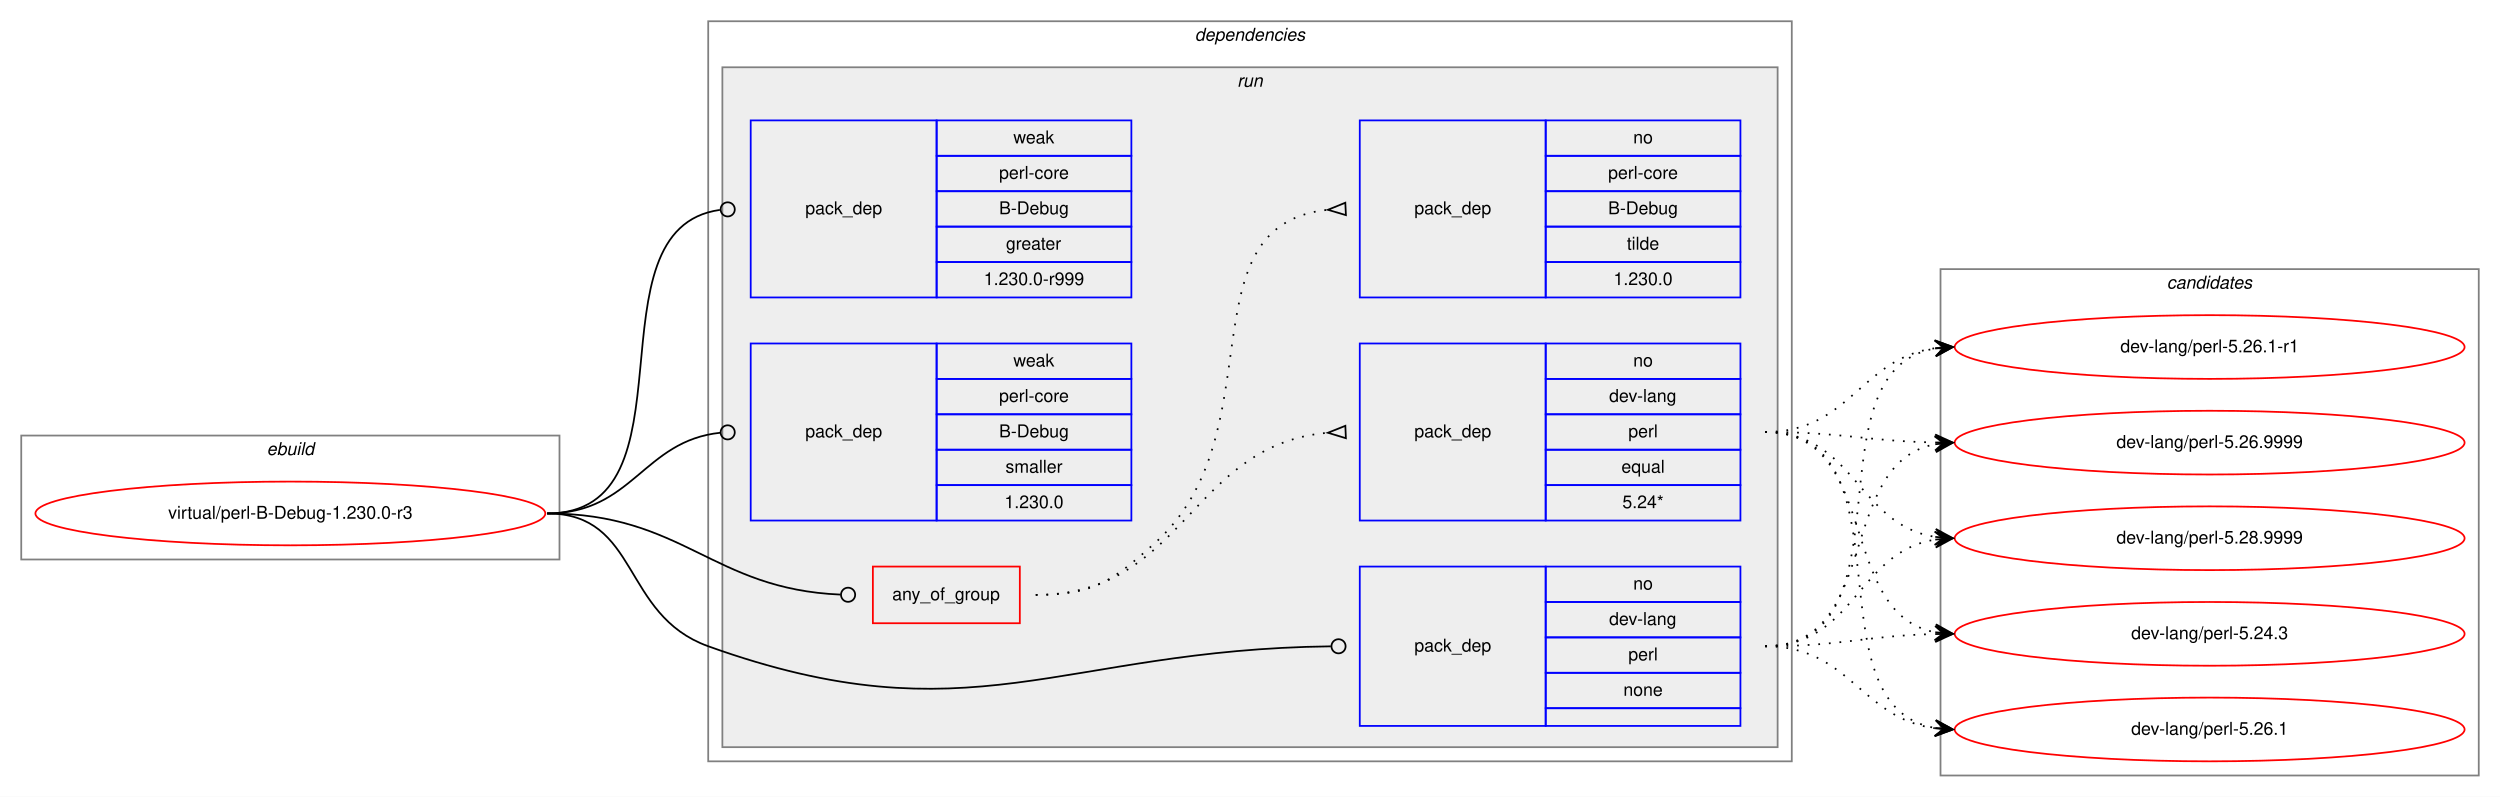
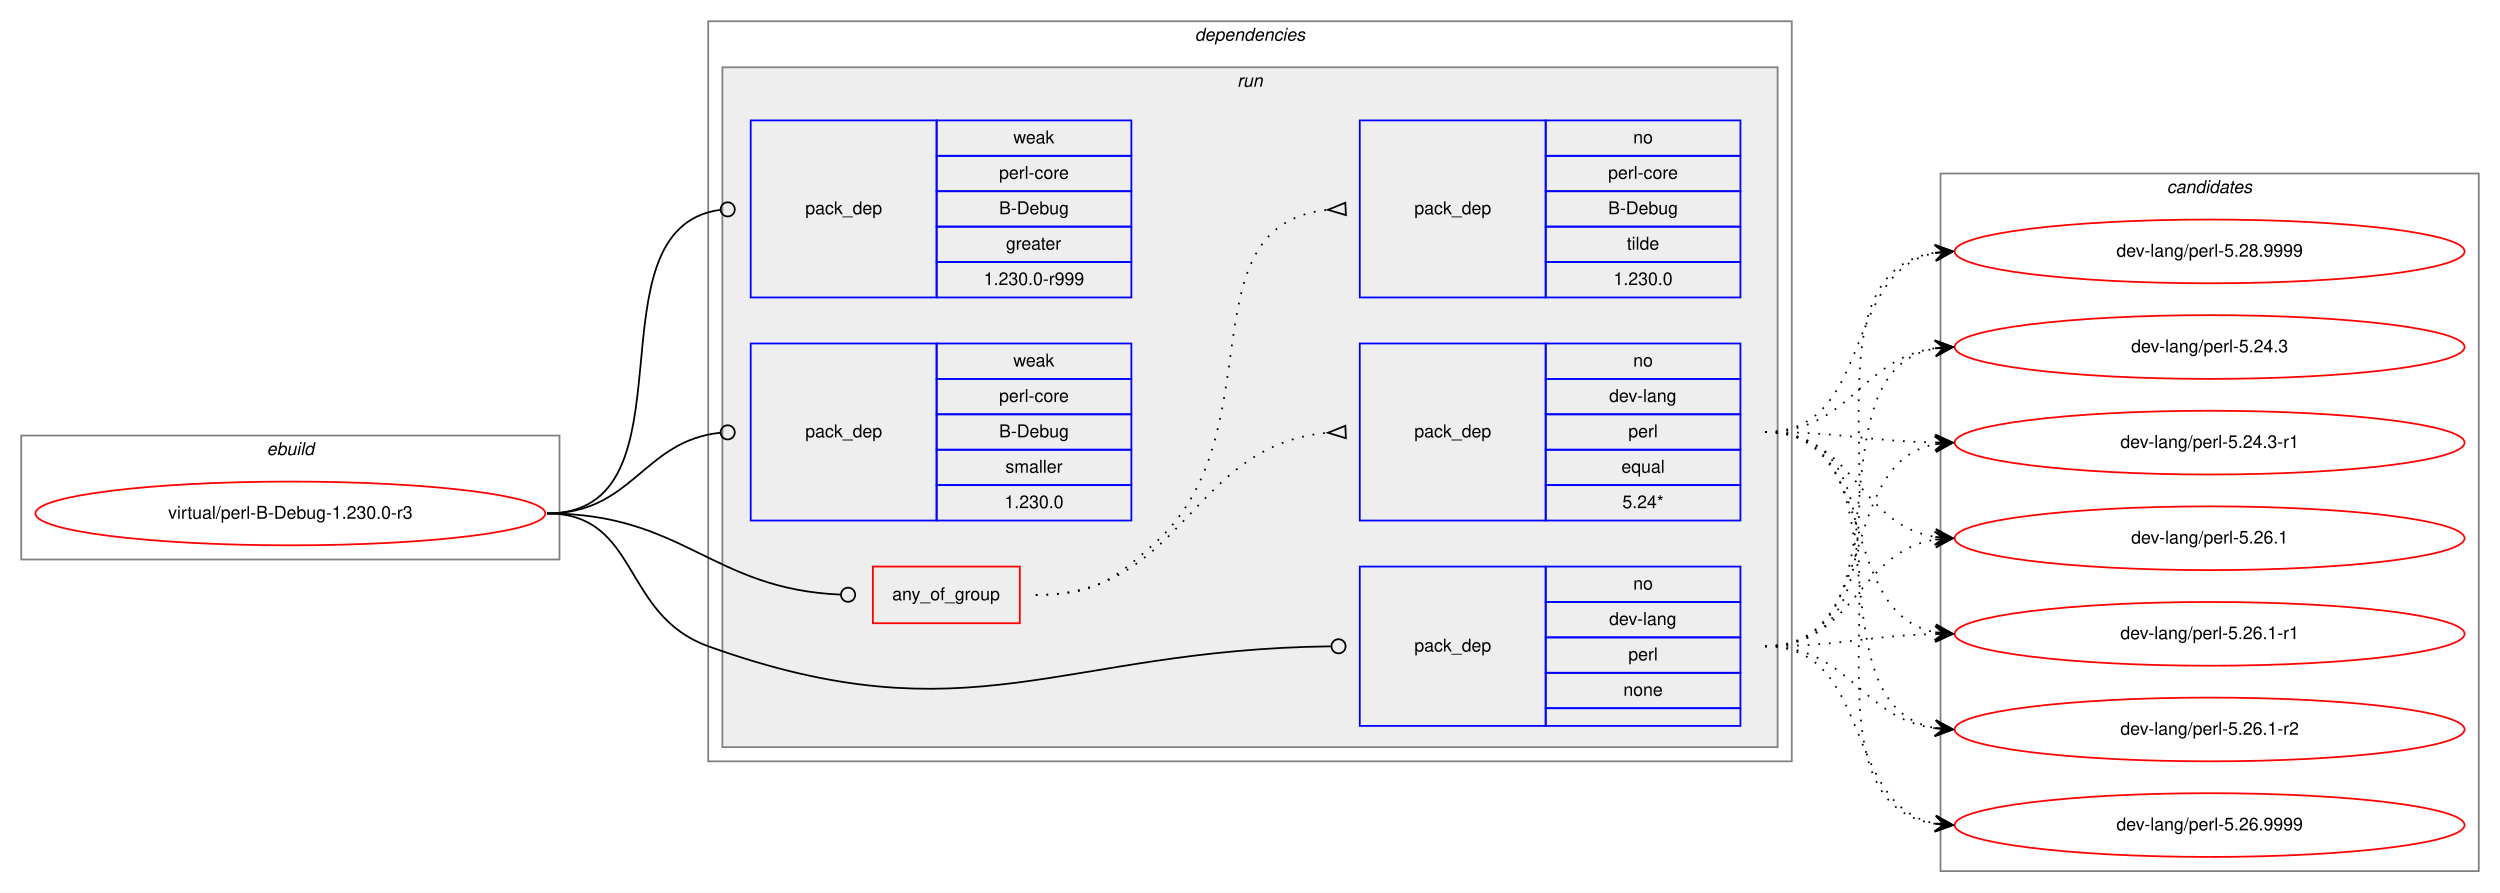
- <svg xmlns="http://www.w3.org/2000/svg" xmlns:xlink="http://www.w3.org/1999/xlink" width="1412pt" height="450pt" viewBox="0.00 0.00 1412.00 450.00">
-   <g id="graph0" class="graph" transform="scale(1 1) rotate(0) translate(4 446)">
-     <polygon fill="white" stroke="transparent" points="-4,4 -4,-446 1408,-446 1408,4 -4,4" />
+ <svg xmlns="http://www.w3.org/2000/svg" xmlns:xlink="http://www.w3.org/1999/xlink" width="1412pt" height="504pt" viewBox="0.00 0.00 1412.00 504.00">
+   <g id="graph0" class="graph" transform="scale(1 1) rotate(0) translate(4 500)">
+     <polygon fill="white" stroke="transparent" points="-4,4 -4,-500 1408,-500 1408,4 -4,4" />
    <g id="clust1" class="cluster">
-       <polygon fill="none" stroke="gray" points="8,-130 8,-200 312,-200 312,-130 8,-130" />
-       <text text-anchor="start" x="146.66" y="-189" font-family="Helvetica,sans-Serif" font-style="italic" font-size="10.00">ebuild</text>
+       <polygon fill="none" stroke="gray" points="8,-184 8,-254 312,-254 312,-184 8,-184" />
+       <text text-anchor="start" x="146.66" y="-243" font-family="Helvetica,sans-Serif" font-style="italic" font-size="10.00">ebuild</text>
    </g>
    <g id="clust2" class="cluster">
-       <polygon fill="none" stroke="gray" points="396,-16 396,-434 1008,-434 1008,-16 396,-16" />
-       <text text-anchor="start" x="670.86" y="-423" font-family="Helvetica,sans-Serif" font-style="italic" font-size="10.00">dependencies</text>
+       <polygon fill="none" stroke="gray" points="396,-70 396,-488 1008,-488 1008,-70 396,-70" />
+       <text text-anchor="start" x="670.86" y="-477" font-family="Helvetica,sans-Serif" font-style="italic" font-size="10.00">dependencies</text>
    </g>
    <g id="clust5" class="cluster">
-       <polygon fill="#eeeeee" stroke="gray" points="404,-24 404,-408 1000,-408 1000,-24 404,-24" />
-       <text text-anchor="start" x="694.77" y="-397" font-family="Helvetica,sans-Serif" font-style="italic" font-size="10.00">run</text>
+       <polygon fill="#eeeeee" stroke="gray" points="404,-78 404,-462 1000,-462 1000,-78 404,-78" />
+       <text text-anchor="start" x="694.77" y="-451" font-family="Helvetica,sans-Serif" font-style="italic" font-size="10.00">run</text>
    </g>
    <g id="clust12" class="cluster">
-       <polygon fill="none" stroke="gray" points="1092,-8 1092,-294 1396,-294 1396,-8 1092,-8" />
-       <text text-anchor="start" x="1219.82" y="-283" font-family="Helvetica,sans-Serif" font-style="italic" font-size="10.00">candidates</text>
+       <polygon fill="none" stroke="gray" points="1092,-8 1092,-402 1396,-402 1396,-8 1092,-8" />
+       <text text-anchor="start" x="1219.82" y="-391" font-family="Helvetica,sans-Serif" font-style="italic" font-size="10.00">candidates</text>
    </g>
    <g id="node1" class="node">
      <g id="a_node1">
        <a xlink:href="../virtual/perl-B-Debug-1.230.0-r3.svg" xlink:title="virtual/perl-B-Debug-1.230.0-r3">
-           <ellipse fill="none" stroke="red" cx="160" cy="-156" rx="144" ry="18" />
-           <text text-anchor="middle" x="160" y="-153" font-family="Helvetica,sans-Serif" font-size="10.00">virtual/perl-B-Debug-1.230.0-r3</text>
+           <ellipse fill="none" stroke="red" cx="160" cy="-210" rx="144" ry="18" />
+           <text text-anchor="middle" x="160" y="-207" font-family="Helvetica,sans-Serif" font-size="10.00">virtual/perl-B-Debug-1.230.0-r3</text>
        </a>
      </g>
    </g>
    <g id="node2" class="node">
-       <polygon fill="none" stroke="red" points="489,-94 489,-126 572,-126 572,-94 489,-94" />
-       <text text-anchor="start" x="499.92" y="-107" font-family="Helvetica,sans-Serif" font-size="10.00">any_of_group</text>
+       <polygon fill="none" stroke="red" points="489,-148 489,-180 572,-180 572,-148 489,-148" />
+       <text text-anchor="start" x="499.92" y="-161" font-family="Helvetica,sans-Serif" font-size="10.00">any_of_group</text>
    </g>
    <g id="edge3" class="edge">
-       <path fill="none" stroke="black" d="M305,-156C382.18,-156 397.94,-113.18 470.8,-110.17" />
-       <ellipse fill="none" stroke="black" cx="475" cy="-110.08" rx="4" ry="4" />
+       <path fill="none" stroke="black" d="M305,-210C382.18,-210 397.94,-167.18 470.8,-164.17" />
+       <ellipse fill="none" stroke="black" cx="475" cy="-164.08" rx="4" ry="4" />
    </g>
    <g id="node5" class="node">
-       <polygon fill="none" stroke="blue" points="764,-36 764,-126 869,-126 869,-36 764,-36" />
-       <text text-anchor="start" x="794.82" y="-78" font-family="Helvetica,sans-Serif" font-size="10.00">pack_dep</text>
-       <polygon fill="none" stroke="blue" points="869,-106 869,-126 979,-126 979,-106 869,-106" />
-       <text text-anchor="start" x="918.44" y="-113" font-family="Helvetica,sans-Serif" font-size="10.00">no</text>
-       <polygon fill="none" stroke="blue" points="869,-86 869,-106 979,-106 979,-86 869,-86" />
-       <text text-anchor="start" x="904.82" y="-93" font-family="Helvetica,sans-Serif" font-size="10.00">dev-lang</text>
-       <polygon fill="none" stroke="blue" points="869,-66 869,-86 979,-86 979,-66 869,-66" />
-       <text text-anchor="start" x="915.66" y="-73" font-family="Helvetica,sans-Serif" font-size="10.00">perl</text>
-       <polygon fill="none" stroke="blue" points="869,-46 869,-66 979,-66 979,-46 869,-46" />
-       <text text-anchor="start" x="912.88" y="-53" font-family="Helvetica,sans-Serif" font-size="10.00">none</text>
-       <polygon fill="none" stroke="blue" points="869,-36 869,-46 979,-46 979,-36 869,-36" />
+       <polygon fill="none" stroke="blue" points="764,-90 764,-180 869,-180 869,-90 764,-90" />
+       <text text-anchor="start" x="794.82" y="-132" font-family="Helvetica,sans-Serif" font-size="10.00">pack_dep</text>
+       <polygon fill="none" stroke="blue" points="869,-160 869,-180 979,-180 979,-160 869,-160" />
+       <text text-anchor="start" x="918.44" y="-167" font-family="Helvetica,sans-Serif" font-size="10.00">no</text>
+       <polygon fill="none" stroke="blue" points="869,-140 869,-160 979,-160 979,-140 869,-140" />
+       <text text-anchor="start" x="904.82" y="-147" font-family="Helvetica,sans-Serif" font-size="10.00">dev-lang</text>
+       <polygon fill="none" stroke="blue" points="869,-120 869,-140 979,-140 979,-120 869,-120" />
+       <text text-anchor="start" x="915.66" y="-127" font-family="Helvetica,sans-Serif" font-size="10.00">perl</text>
+       <polygon fill="none" stroke="blue" points="869,-100 869,-120 979,-120 979,-100 869,-100" />
+       <text text-anchor="start" x="912.88" y="-107" font-family="Helvetica,sans-Serif" font-size="10.00">none</text>
+       <polygon fill="none" stroke="blue" points="869,-90 869,-100 979,-100 979,-90 869,-90" />
    </g>
    <g id="edge4" class="edge">
-       <path fill="none" stroke="black" d="M305,-156C357.41,-156 346.67,-98.71 396,-81 543.94,-27.89 594.23,-79.13 747.66,-80.95" />
-       <ellipse fill="none" stroke="black" cx="752" cy="-80.98" rx="4" ry="4" />
+       <path fill="none" stroke="black" d="M305,-210C357.41,-210 346.67,-152.71 396,-135 543.94,-81.89 594.23,-133.13 747.66,-134.95" />
+       <ellipse fill="none" stroke="black" cx="752" cy="-134.98" rx="4" ry="4" />
    </g>
    <g id="node6" class="node">
-       <polygon fill="none" stroke="blue" points="420,-278 420,-378 525,-378 525,-278 420,-278" />
-       <text text-anchor="start" x="450.82" y="-325" font-family="Helvetica,sans-Serif" font-size="10.00">pack_dep</text>
-       <polygon fill="none" stroke="blue" points="525,-358 525,-378 635,-378 635,-358 525,-358" />
-       <text text-anchor="start" x="568.33" y="-365" font-family="Helvetica,sans-Serif" font-size="10.00">weak</text>
-       <polygon fill="none" stroke="blue" points="525,-338 525,-358 635,-358 635,-338 525,-338" />
-       <text text-anchor="start" x="560.27" y="-345" font-family="Helvetica,sans-Serif" font-size="10.00">perl-core</text>
-       <polygon fill="none" stroke="blue" points="525,-318 525,-338 635,-338 635,-318 525,-318" />
-       <text text-anchor="start" x="560.27" y="-325" font-family="Helvetica,sans-Serif" font-size="10.00">B-Debug</text>
-       <polygon fill="none" stroke="blue" points="525,-298 525,-318 635,-318 635,-298 525,-298" />
-       <text text-anchor="start" x="564.16" y="-305" font-family="Helvetica,sans-Serif" font-size="10.00">greater</text>
-       <polygon fill="none" stroke="blue" points="525,-278 525,-298 635,-298 635,-278 525,-278" />
-       <text text-anchor="start" x="551.65" y="-285" font-family="Helvetica,sans-Serif" font-size="10.00">1.230.0-r999</text>
+       <polygon fill="none" stroke="blue" points="420,-332 420,-432 525,-432 525,-332 420,-332" />
+       <text text-anchor="start" x="450.82" y="-379" font-family="Helvetica,sans-Serif" font-size="10.00">pack_dep</text>
+       <polygon fill="none" stroke="blue" points="525,-412 525,-432 635,-432 635,-412 525,-412" />
+       <text text-anchor="start" x="568.33" y="-419" font-family="Helvetica,sans-Serif" font-size="10.00">weak</text>
+       <polygon fill="none" stroke="blue" points="525,-392 525,-412 635,-412 635,-392 525,-392" />
+       <text text-anchor="start" x="560.27" y="-399" font-family="Helvetica,sans-Serif" font-size="10.00">perl-core</text>
+       <polygon fill="none" stroke="blue" points="525,-372 525,-392 635,-392 635,-372 525,-372" />
+       <text text-anchor="start" x="560.27" y="-379" font-family="Helvetica,sans-Serif" font-size="10.00">B-Debug</text>
+       <polygon fill="none" stroke="blue" points="525,-352 525,-372 635,-372 635,-352 525,-352" />
+       <text text-anchor="start" x="564.16" y="-359" font-family="Helvetica,sans-Serif" font-size="10.00">greater</text>
+       <polygon fill="none" stroke="blue" points="525,-332 525,-352 635,-352 635,-332 525,-332" />
+       <text text-anchor="start" x="551.65" y="-339" font-family="Helvetica,sans-Serif" font-size="10.00">1.230.0-r999</text>
    </g>
    <g id="edge5" class="edge">
-       <path fill="none" stroke="black" d="M305,-156C391.81,-156 325.91,-316.77 402.58,-327.44" />
-       <ellipse fill="none" stroke="black" cx="407.01" cy="-327.74" rx="4" ry="4" />
+       <path fill="none" stroke="black" d="M305,-210C391.81,-210 325.91,-370.77 402.58,-381.44" />
+       <ellipse fill="none" stroke="black" cx="407.01" cy="-381.74" rx="4" ry="4" />
    </g>
    <g id="node7" class="node">
-       <polygon fill="none" stroke="blue" points="420,-152 420,-252 525,-252 525,-152 420,-152" />
-       <text text-anchor="start" x="450.82" y="-199" font-family="Helvetica,sans-Serif" font-size="10.00">pack_dep</text>
-       <polygon fill="none" stroke="blue" points="525,-232 525,-252 635,-252 635,-232 525,-232" />
-       <text text-anchor="start" x="568.33" y="-239" font-family="Helvetica,sans-Serif" font-size="10.00">weak</text>
-       <polygon fill="none" stroke="blue" points="525,-212 525,-232 635,-232 635,-212 525,-212" />
-       <text text-anchor="start" x="560.27" y="-219" font-family="Helvetica,sans-Serif" font-size="10.00">perl-core</text>
-       <polygon fill="none" stroke="blue" points="525,-192 525,-212 635,-212 635,-192 525,-192" />
-       <text text-anchor="start" x="560.27" y="-199" font-family="Helvetica,sans-Serif" font-size="10.00">B-Debug</text>
-       <polygon fill="none" stroke="blue" points="525,-172 525,-192 635,-192 635,-172 525,-172" />
-       <text text-anchor="start" x="563.89" y="-179" font-family="Helvetica,sans-Serif" font-size="10.00">smaller</text>
-       <polygon fill="none" stroke="blue" points="525,-152 525,-172 635,-172 635,-152 525,-152" />
-       <text text-anchor="start" x="563.32" y="-159" font-family="Helvetica,sans-Serif" font-size="10.00">1.230.0</text>
+       <polygon fill="none" stroke="blue" points="420,-206 420,-306 525,-306 525,-206 420,-206" />
+       <text text-anchor="start" x="450.82" y="-253" font-family="Helvetica,sans-Serif" font-size="10.00">pack_dep</text>
+       <polygon fill="none" stroke="blue" points="525,-286 525,-306 635,-306 635,-286 525,-286" />
+       <text text-anchor="start" x="568.33" y="-293" font-family="Helvetica,sans-Serif" font-size="10.00">weak</text>
+       <polygon fill="none" stroke="blue" points="525,-266 525,-286 635,-286 635,-266 525,-266" />
+       <text text-anchor="start" x="560.27" y="-273" font-family="Helvetica,sans-Serif" font-size="10.00">perl-core</text>
+       <polygon fill="none" stroke="blue" points="525,-246 525,-266 635,-266 635,-246 525,-246" />
+       <text text-anchor="start" x="560.27" y="-253" font-family="Helvetica,sans-Serif" font-size="10.00">B-Debug</text>
+       <polygon fill="none" stroke="blue" points="525,-226 525,-246 635,-246 635,-226 525,-226" />
+       <text text-anchor="start" x="563.89" y="-233" font-family="Helvetica,sans-Serif" font-size="10.00">smaller</text>
+       <polygon fill="none" stroke="blue" points="525,-206 525,-226 635,-226 635,-206 525,-206" />
+       <text text-anchor="start" x="563.32" y="-213" font-family="Helvetica,sans-Serif" font-size="10.00">1.230.0</text>
    </g>
    <g id="edge6" class="edge">
-       <path fill="none" stroke="black" d="M305,-156C353.55,-156 359.14,-197.11 402.99,-201.6" />
-       <ellipse fill="none" stroke="black" cx="407" cy="-201.8" rx="4" ry="4" />
+       <path fill="none" stroke="black" d="M305,-210C353.55,-210 359.14,-251.11 402.99,-255.6" />
+       <ellipse fill="none" stroke="black" cx="407" cy="-255.8" rx="4" ry="4" />
    </g>
    <g id="node3" class="node">
-       <polygon fill="none" stroke="blue" points="764,-152 764,-252 869,-252 869,-152 764,-152" />
-       <text text-anchor="start" x="794.82" y="-199" font-family="Helvetica,sans-Serif" font-size="10.00">pack_dep</text>
-       <polygon fill="none" stroke="blue" points="869,-232 869,-252 979,-252 979,-232 869,-232" />
-       <text text-anchor="start" x="918.44" y="-239" font-family="Helvetica,sans-Serif" font-size="10.00">no</text>
-       <polygon fill="none" stroke="blue" points="869,-212 869,-232 979,-232 979,-212 869,-212" />
-       <text text-anchor="start" x="904.82" y="-219" font-family="Helvetica,sans-Serif" font-size="10.00">dev-lang</text>
-       <polygon fill="none" stroke="blue" points="869,-192 869,-212 979,-212 979,-192 869,-192" />
-       <text text-anchor="start" x="915.66" y="-199" font-family="Helvetica,sans-Serif" font-size="10.00">perl</text>
-       <polygon fill="none" stroke="blue" points="869,-172 869,-192 979,-192 979,-172 869,-172" />
-       <text text-anchor="start" x="911.77" y="-179" font-family="Helvetica,sans-Serif" font-size="10.00">equal</text>
-       <polygon fill="none" stroke="blue" points="869,-152 869,-172 979,-172 979,-152 869,-152" />
-       <text text-anchor="start" x="912.32" y="-159" font-family="Helvetica,sans-Serif" font-size="10.00">5.24*</text>
+       <polygon fill="none" stroke="blue" points="764,-206 764,-306 869,-306 869,-206 764,-206" />
+       <text text-anchor="start" x="794.82" y="-253" font-family="Helvetica,sans-Serif" font-size="10.00">pack_dep</text>
+       <polygon fill="none" stroke="blue" points="869,-286 869,-306 979,-306 979,-286 869,-286" />
+       <text text-anchor="start" x="918.44" y="-293" font-family="Helvetica,sans-Serif" font-size="10.00">no</text>
+       <polygon fill="none" stroke="blue" points="869,-266 869,-286 979,-286 979,-266 869,-266" />
+       <text text-anchor="start" x="904.82" y="-273" font-family="Helvetica,sans-Serif" font-size="10.00">dev-lang</text>
+       <polygon fill="none" stroke="blue" points="869,-246 869,-266 979,-266 979,-246 869,-246" />
+       <text text-anchor="start" x="915.66" y="-253" font-family="Helvetica,sans-Serif" font-size="10.00">perl</text>
+       <polygon fill="none" stroke="blue" points="869,-226 869,-246 979,-246 979,-226 869,-226" />
+       <text text-anchor="start" x="911.77" y="-233" font-family="Helvetica,sans-Serif" font-size="10.00">equal</text>
+       <polygon fill="none" stroke="blue" points="869,-206 869,-226 979,-226 979,-206 869,-206" />
+       <text text-anchor="start" x="912.32" y="-213" font-family="Helvetica,sans-Serif" font-size="10.00">5.24*</text>
    </g>
    <g id="edge1" class="edge">
-       <path fill="none" stroke="black" stroke-dasharray="1,5" d="M581,-110C665.27,-110 668.04,-194.61 745.62,-201.55" />
-       <polygon fill="none" stroke="black" points="755.85,-205.5 746.01,-201.57 756.15,-198.5 755.85,-205.5" />
+       <path fill="none" stroke="black" stroke-dasharray="1,5" d="M581,-164C665.27,-164 668.04,-248.61 745.62,-255.55" />
+       <polygon fill="none" stroke="black" points="755.85,-259.5 746.01,-255.57 756.15,-252.5 755.85,-259.5" />
    </g>
    <g id="node4" class="node">
-       <polygon fill="none" stroke="blue" points="764,-278 764,-378 869,-378 869,-278 764,-278" />
-       <text text-anchor="start" x="794.82" y="-325" font-family="Helvetica,sans-Serif" font-size="10.00">pack_dep</text>
-       <polygon fill="none" stroke="blue" points="869,-358 869,-378 979,-378 979,-358 869,-358" />
-       <text text-anchor="start" x="918.44" y="-365" font-family="Helvetica,sans-Serif" font-size="10.00">no</text>
-       <polygon fill="none" stroke="blue" points="869,-338 869,-358 979,-358 979,-338 869,-338" />
-       <text text-anchor="start" x="904.27" y="-345" font-family="Helvetica,sans-Serif" font-size="10.00">perl-core</text>
-       <polygon fill="none" stroke="blue" points="869,-318 869,-338 979,-338 979,-318 869,-318" />
-       <text text-anchor="start" x="904.27" y="-325" font-family="Helvetica,sans-Serif" font-size="10.00">B-Debug</text>
-       <polygon fill="none" stroke="blue" points="869,-298 869,-318 979,-318 979,-298 869,-298" />
-       <text text-anchor="start" x="914.83" y="-305" font-family="Helvetica,sans-Serif" font-size="10.00">tilde</text>
-       <polygon fill="none" stroke="blue" points="869,-278 869,-298 979,-298 979,-278 869,-278" />
-       <text text-anchor="start" x="907.32" y="-285" font-family="Helvetica,sans-Serif" font-size="10.00">1.230.0</text>
+       <polygon fill="none" stroke="blue" points="764,-332 764,-432 869,-432 869,-332 764,-332" />
+       <text text-anchor="start" x="794.82" y="-379" font-family="Helvetica,sans-Serif" font-size="10.00">pack_dep</text>
+       <polygon fill="none" stroke="blue" points="869,-412 869,-432 979,-432 979,-412 869,-412" />
+       <text text-anchor="start" x="918.44" y="-419" font-family="Helvetica,sans-Serif" font-size="10.00">no</text>
+       <polygon fill="none" stroke="blue" points="869,-392 869,-412 979,-412 979,-392 869,-392" />
+       <text text-anchor="start" x="904.27" y="-399" font-family="Helvetica,sans-Serif" font-size="10.00">perl-core</text>
+       <polygon fill="none" stroke="blue" points="869,-372 869,-392 979,-392 979,-372 869,-372" />
+       <text text-anchor="start" x="904.27" y="-379" font-family="Helvetica,sans-Serif" font-size="10.00">B-Debug</text>
+       <polygon fill="none" stroke="blue" points="869,-352 869,-372 979,-372 979,-352 869,-352" />
+       <text text-anchor="start" x="914.83" y="-359" font-family="Helvetica,sans-Serif" font-size="10.00">tilde</text>
+       <polygon fill="none" stroke="blue" points="869,-332 869,-352 979,-352 979,-332 869,-332" />
+       <text text-anchor="start" x="907.32" y="-339" font-family="Helvetica,sans-Serif" font-size="10.00">1.230.0</text>
    </g>
    <g id="edge2" class="edge">
-       <path fill="none" stroke="black" stroke-dasharray="1,5" d="M581,-110C613.45,-110 623.82,-117.36 648,-139 717.41,-201.13 663.59,-318.84 745.87,-327.5" />
-       <polygon fill="none" stroke="black" points="755.83,-331.5 746.01,-327.5 756.17,-324.5 755.83,-331.5" />
+       <path fill="none" stroke="black" stroke-dasharray="1,5" d="M581,-164C613.45,-164 623.82,-171.36 648,-193 717.41,-255.13 663.59,-372.84 745.87,-381.5" />
+       <polygon fill="none" stroke="black" points="755.83,-385.5 746.01,-381.5 756.17,-378.5 755.83,-385.5" />
    </g>
    <g id="node8" class="node">
      <g id="a_node8">
        <a xlink:href="../dev-lang/perl-5.24.3.svg" xlink:title="dev-lang/perl-5.24.3">
-           <ellipse fill="none" stroke="red" cx="1244" cy="-88" rx="144" ry="18" />
-           <text text-anchor="middle" x="1244" y="-85" font-family="Helvetica,sans-Serif" font-size="10.00">dev-lang/perl-5.24.3</text>
+           <ellipse fill="none" stroke="red" cx="1244" cy="-304" rx="144" ry="18" />
+           <text text-anchor="middle" x="1244" y="-301" font-family="Helvetica,sans-Serif" font-size="10.00">dev-lang/perl-5.24.3</text>
        </a>
      </g>
    </g>
    <g id="edge7" class="edge">
-       <path fill="none" stroke="black" stroke-dasharray="1,5" d="M993,-202C1058.54,-202 1032.95,-99.71 1088.87,-88.92" />
-       <polygon fill="black" stroke="black" points="1099,-88 1089.45,-93.38 1094.02,-88.45 1089.04,-88.9 1089.04,-88.9 1089.04,-88.9 1094.02,-88.45 1088.63,-84.42 1099,-88 1099,-88" />
+       <path fill="none" stroke="black" stroke-dasharray="1,5" d="M993,-256C1041.08,-256 1046.68,-297.49 1088.79,-303.32" />
+       <polygon fill="black" stroke="black" points="1099,-304 1088.72,-307.83 1094.01,-303.67 1089.02,-303.34 1089.02,-303.34 1089.02,-303.34 1094.01,-303.67 1089.32,-298.85 1099,-304 1099,-304" />
    </g>
    <g id="node9" class="node">
      <g id="a_node9">
-         <a xlink:href="../dev-lang/perl-5.26.1.svg" xlink:title="dev-lang/perl-5.26.1">
-           <ellipse fill="none" stroke="red" cx="1244" cy="-34" rx="144" ry="18" />
-           <text text-anchor="middle" x="1244" y="-31" font-family="Helvetica,sans-Serif" font-size="10.00">dev-lang/perl-5.26.1</text>
+         <a xlink:href="../dev-lang/perl-5.24.3-r1.svg" xlink:title="dev-lang/perl-5.24.3-r1">
+           <ellipse fill="none" stroke="red" cx="1244" cy="-250" rx="144" ry="18" />
+           <text text-anchor="middle" x="1244" y="-247" font-family="Helvetica,sans-Serif" font-size="10.00">dev-lang/perl-5.24.3-r1</text>
        </a>
      </g>
    </g>
    <g id="edge8" class="edge">
-       <path fill="none" stroke="black" stroke-dasharray="1,5" d="M993,-202C1077.67,-202 1016.24,-47.5 1088.92,-34.82" />
-       <polygon fill="black" stroke="black" points="1099,-34 1089.4,-39.3 1094.02,-34.41 1089.03,-34.82 1089.03,-34.82 1089.03,-34.82 1094.02,-34.41 1088.67,-30.33 1099,-34 1099,-34" />
+       <path fill="none" stroke="black" stroke-dasharray="1,5" d="M993,-256C1036.5,-256 1049.78,-250.9 1088.56,-250.1" />
+       <polygon fill="black" stroke="black" points="1099,-250 1089.05,-254.6 1094,-250.05 1089,-250.1 1089,-250.1 1089,-250.1 1094,-250.05 1088.96,-245.6 1099,-250 1099,-250" />
    </g>
    <g id="node10" class="node">
      <g id="a_node10">
-         <a xlink:href="../dev-lang/perl-5.26.1-r1.svg" xlink:title="dev-lang/perl-5.26.1-r1">
-           <ellipse fill="none" stroke="red" cx="1244" cy="-250" rx="144" ry="18" />
-           <text text-anchor="middle" x="1244" y="-247" font-family="Helvetica,sans-Serif" font-size="10.00">dev-lang/perl-5.26.1-r1</text>
+         <a xlink:href="../dev-lang/perl-5.26.1.svg" xlink:title="dev-lang/perl-5.26.1">
+           <ellipse fill="none" stroke="red" cx="1244" cy="-196" rx="144" ry="18" />
+           <text text-anchor="middle" x="1244" y="-193" font-family="Helvetica,sans-Serif" font-size="10.00">dev-lang/perl-5.26.1</text>
        </a>
      </g>
    </g>
    <g id="edge9" class="edge">
-       <path fill="none" stroke="black" stroke-dasharray="1,5" d="M993,-202C1041.08,-202 1046.68,-243.49 1088.79,-249.32" />
-       <polygon fill="black" stroke="black" points="1099,-250 1088.72,-253.83 1094.01,-249.67 1089.02,-249.34 1089.02,-249.34 1089.02,-249.34 1094.01,-249.67 1089.32,-244.85 1099,-250 1099,-250" />
+       <path fill="none" stroke="black" stroke-dasharray="1,5" d="M993,-256C1043.54,-256 1044.92,-203.7 1088.93,-196.76" />
+       <polygon fill="black" stroke="black" points="1099,-196 1089.37,-201.24 1094.01,-196.38 1089.03,-196.75 1089.03,-196.75 1089.03,-196.75 1094.01,-196.38 1088.69,-192.26 1099,-196 1099,-196" />
    </g>
    <g id="node11" class="node">
      <g id="a_node11">
-         <a xlink:href="../dev-lang/perl-5.26.9999.svg" xlink:title="dev-lang/perl-5.26.9999">
-           <ellipse fill="none" stroke="red" cx="1244" cy="-196" rx="144" ry="18" />
-           <text text-anchor="middle" x="1244" y="-193" font-family="Helvetica,sans-Serif" font-size="10.00">dev-lang/perl-5.26.9999</text>
+         <a xlink:href="../dev-lang/perl-5.26.1-r1.svg" xlink:title="dev-lang/perl-5.26.1-r1">
+           <ellipse fill="none" stroke="red" cx="1244" cy="-142" rx="144" ry="18" />
+           <text text-anchor="middle" x="1244" y="-139" font-family="Helvetica,sans-Serif" font-size="10.00">dev-lang/perl-5.26.1-r1</text>
        </a>
      </g>
    </g>
    <g id="edge10" class="edge">
-       <path fill="none" stroke="black" stroke-dasharray="1,5" d="M993,-202C1036.5,-202 1049.78,-196.9 1088.56,-196.1" />
-       <polygon fill="black" stroke="black" points="1099,-196 1089.05,-200.6 1094,-196.05 1089,-196.1 1089,-196.1 1089,-196.1 1094,-196.05 1088.96,-191.6 1099,-196 1099,-196" />
+       <path fill="none" stroke="black" stroke-dasharray="1,5" d="M993,-256C1058.54,-256 1032.95,-153.71 1088.87,-142.92" />
+       <polygon fill="black" stroke="black" points="1099,-142 1089.45,-147.38 1094.02,-142.45 1089.04,-142.9 1089.04,-142.9 1089.04,-142.9 1094.02,-142.45 1088.63,-138.42 1099,-142 1099,-142" />
    </g>
    <g id="node12" class="node">
      <g id="a_node12">
+         <a xlink:href="../dev-lang/perl-5.26.1-r2.svg" xlink:title="dev-lang/perl-5.26.1-r2">
+           <ellipse fill="none" stroke="red" cx="1244" cy="-88" rx="144" ry="18" />
+           <text text-anchor="middle" x="1244" y="-85" font-family="Helvetica,sans-Serif" font-size="10.00">dev-lang/perl-5.26.1-r2</text>
+         </a>
+       </g>
+     </g>
+     <g id="edge11" class="edge">
+       <path fill="none" stroke="black" stroke-dasharray="1,5" d="M993,-256C1077.67,-256 1016.24,-101.5 1088.92,-88.82" />
+       <polygon fill="black" stroke="black" points="1099,-88 1089.4,-93.3 1094.02,-88.41 1089.03,-88.82 1089.03,-88.82 1089.03,-88.82 1094.02,-88.41 1088.67,-84.33 1099,-88 1099,-88" />
+     </g>
+     <g id="node13" class="node">
+       <g id="a_node13">
+         <a xlink:href="../dev-lang/perl-5.26.9999.svg" xlink:title="dev-lang/perl-5.26.9999">
+           <ellipse fill="none" stroke="red" cx="1244" cy="-34" rx="144" ry="18" />
+           <text text-anchor="middle" x="1244" y="-31" font-family="Helvetica,sans-Serif" font-size="10.00">dev-lang/perl-5.26.9999</text>
+         </a>
+       </g>
+     </g>
+     <g id="edge12" class="edge">
+       <path fill="none" stroke="black" stroke-dasharray="1,5" d="M993,-256C1098.71,-256 996.9,-48.5 1088.83,-34.72" />
+       <polygon fill="black" stroke="black" points="1099,-34 1089.34,-39.19 1094.01,-34.35 1089.02,-34.7 1089.02,-34.7 1089.02,-34.7 1094.01,-34.35 1088.71,-30.22 1099,-34 1099,-34" />
+     </g>
+     <g id="node14" class="node">
+       <g id="a_node14">
        <a xlink:href="../dev-lang/perl-5.28.9999.svg" xlink:title="dev-lang/perl-5.28.9999">
-           <ellipse fill="none" stroke="red" cx="1244" cy="-142" rx="144" ry="18" />
-           <text text-anchor="middle" x="1244" y="-139" font-family="Helvetica,sans-Serif" font-size="10.00">dev-lang/perl-5.28.9999</text>
-         </a>
-       </g>
-     </g>
-     <g id="edge11" class="edge">
-       <path fill="none" stroke="black" stroke-dasharray="1,5" d="M993,-202C1043.54,-202 1044.92,-149.7 1088.93,-142.76" />
-       <polygon fill="black" stroke="black" points="1099,-142 1089.37,-147.24 1094.01,-142.38 1089.03,-142.75 1089.03,-142.75 1089.03,-142.75 1094.01,-142.38 1088.69,-138.26 1099,-142 1099,-142" />
-     </g>
-     <g id="edge12" class="edge">
-       <path fill="none" stroke="black" stroke-dasharray="1,5" d="M993,-81C1036.53,-81 1049.76,-86.95 1088.55,-87.88" />
-       <polygon fill="black" stroke="black" points="1099,-88 1088.95,-92.38 1094,-87.94 1089,-87.88 1089,-87.88 1089,-87.88 1094,-87.94 1089.05,-83.38 1099,-88 1099,-88" />
+           <ellipse fill="none" stroke="red" cx="1244" cy="-358" rx="144" ry="18" />
+           <text text-anchor="middle" x="1244" y="-355" font-family="Helvetica,sans-Serif" font-size="10.00">dev-lang/perl-5.28.9999</text>
+         </a>
+       </g>
    </g>
    <g id="edge13" class="edge">
-       <path fill="none" stroke="black" stroke-dasharray="1,5" d="M993,-81C1040.91,-81 1046.81,-40.38 1088.82,-34.66" />
-       <polygon fill="black" stroke="black" points="1099,-34 1089.31,-39.14 1094.01,-34.33 1089.02,-34.65 1089.02,-34.65 1089.02,-34.65 1094.01,-34.33 1088.73,-30.16 1099,-34 1099,-34" />
+       <path fill="none" stroke="black" stroke-dasharray="1,5" d="M993,-256C1054.68,-256 1036.14,-346.77 1088.73,-357.06" />
+       <polygon fill="black" stroke="black" points="1099,-358 1088.63,-361.57 1094.02,-357.54 1089.04,-357.08 1089.04,-357.08 1089.04,-357.08 1094.02,-357.54 1089.45,-352.6 1099,-358 1099,-358" />
    </g>
    <g id="edge14" class="edge">
-       <path fill="none" stroke="black" stroke-dasharray="1,5" d="M993,-81C1078.03,-81 1015.92,-236.42 1088.88,-249.17" />
-       <polygon fill="black" stroke="black" points="1099,-250 1088.67,-253.67 1094.02,-249.59 1089.03,-249.18 1089.03,-249.18 1089.03,-249.18 1094.02,-249.59 1089.4,-244.7 1099,-250 1099,-250" />
+       <path fill="none" stroke="black" stroke-dasharray="1,5" d="M993,-135C1078.03,-135 1015.92,-290.42 1088.88,-303.17" />
+       <polygon fill="black" stroke="black" points="1099,-304 1088.67,-307.67 1094.02,-303.59 1089.03,-303.18 1089.03,-303.18 1089.03,-303.18 1094.02,-303.59 1089.4,-298.7 1099,-304 1099,-304" />
    </g>
    <g id="edge15" class="edge">
-       <path fill="none" stroke="black" stroke-dasharray="1,5" d="M993,-81C1058.85,-81 1032.69,-184.19 1088.83,-195.07" />
-       <polygon fill="black" stroke="black" points="1099,-196 1088.63,-199.58 1094.02,-195.55 1089.04,-195.09 1089.04,-195.09 1089.04,-195.09 1094.02,-195.55 1089.45,-190.61 1099,-196 1099,-196" />
+       <path fill="none" stroke="black" stroke-dasharray="1,5" d="M993,-135C1058.85,-135 1032.69,-238.19 1088.83,-249.07" />
+       <polygon fill="black" stroke="black" points="1099,-250 1088.63,-253.58 1094.02,-249.55 1089.04,-249.09 1089.04,-249.09 1089.04,-249.09 1094.02,-249.55 1089.45,-244.61 1099,-250 1099,-250" />
    </g>
    <g id="edge16" class="edge">
-       <path fill="none" stroke="black" stroke-dasharray="1,5" d="M993,-81C1043.75,-81 1044.75,-134.17 1088.89,-141.23" />
-       <polygon fill="black" stroke="black" points="1099,-142 1088.69,-145.73 1094.01,-141.62 1089.03,-141.24 1089.03,-141.24 1089.03,-141.24 1094.01,-141.62 1089.37,-136.75 1099,-142 1099,-142" />
+       <path fill="none" stroke="black" stroke-dasharray="1,5" d="M993,-135C1043.75,-135 1044.75,-188.17 1088.89,-195.23" />
+       <polygon fill="black" stroke="black" points="1099,-196 1088.69,-199.73 1094.01,-195.62 1089.03,-195.24 1089.03,-195.24 1089.03,-195.24 1094.01,-195.62 1089.37,-190.75 1099,-196 1099,-196" />
+     </g>
+     <g id="edge17" class="edge">
+       <path fill="none" stroke="black" stroke-dasharray="1,5" d="M993,-135C1036.53,-135 1049.76,-140.95 1088.55,-141.88" />
+       <polygon fill="black" stroke="black" points="1099,-142 1088.95,-146.38 1094,-141.94 1089,-141.88 1089,-141.88 1089,-141.88 1094,-141.94 1089.05,-137.38 1099,-142 1099,-142" />
+     </g>
+     <g id="edge18" class="edge">
+       <path fill="none" stroke="black" stroke-dasharray="1,5" d="M993,-135C1040.91,-135 1046.81,-94.38 1088.82,-88.66" />
+       <polygon fill="black" stroke="black" points="1099,-88 1089.31,-93.14 1094.01,-88.33 1089.02,-88.65 1089.02,-88.65 1089.02,-88.65 1094.01,-88.33 1088.73,-84.16 1099,-88 1099,-88" />
+     </g>
+     <g id="edge19" class="edge">
+       <path fill="none" stroke="black" stroke-dasharray="1,5" d="M993,-135C1054.39,-135 1036.38,-45.12 1088.77,-34.94" />
+       <polygon fill="black" stroke="black" points="1099,-34 1089.45,-39.39 1094.02,-34.46 1089.04,-34.91 1089.04,-34.91 1089.04,-34.91 1094.02,-34.46 1088.63,-30.43 1099,-34 1099,-34" />
+     </g>
+     <g id="edge20" class="edge">
+       <path fill="none" stroke="black" stroke-dasharray="1,5" d="M993,-135C1099.09,-135 996.55,-343.44 1088.79,-357.28" />
+       <polygon fill="black" stroke="black" points="1099,-358 1088.71,-361.78 1094.01,-357.65 1089.02,-357.3 1089.02,-357.3 1089.02,-357.3 1094.01,-357.65 1089.34,-352.81 1099,-358 1099,-358" />
    </g>
  </g>
</svg>
